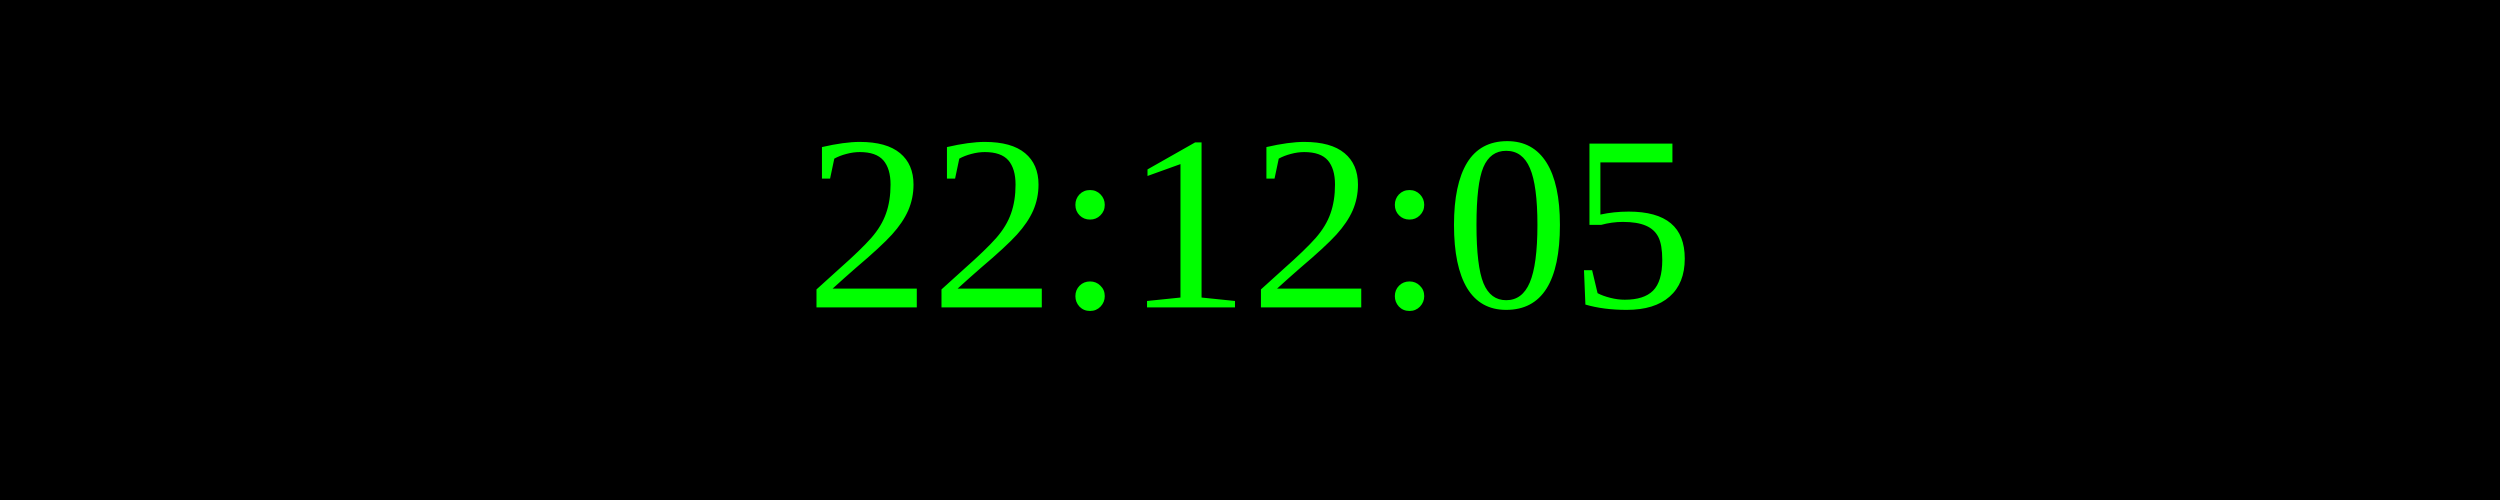
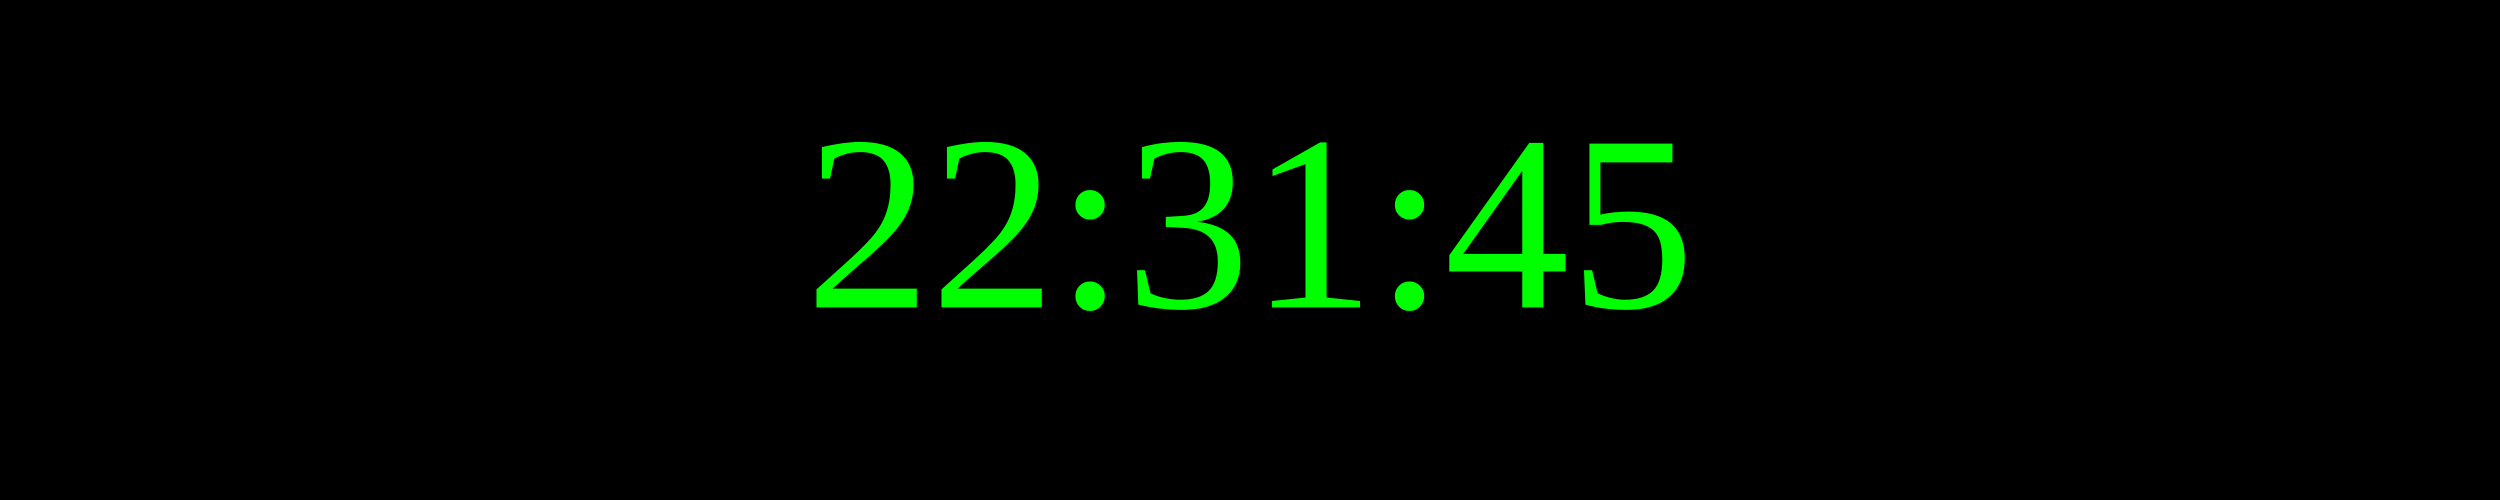
<svg xmlns="http://www.w3.org/2000/svg" width="250" height="50">
  <rect width="100%" height="100%" fill="black" />
  <text x="50%" y="50%" font-size="25" fill="lime" text-anchor="middle" dominant-baseline="middle">
- 22:12:05
+ 22:31:45
</text>
</svg>
